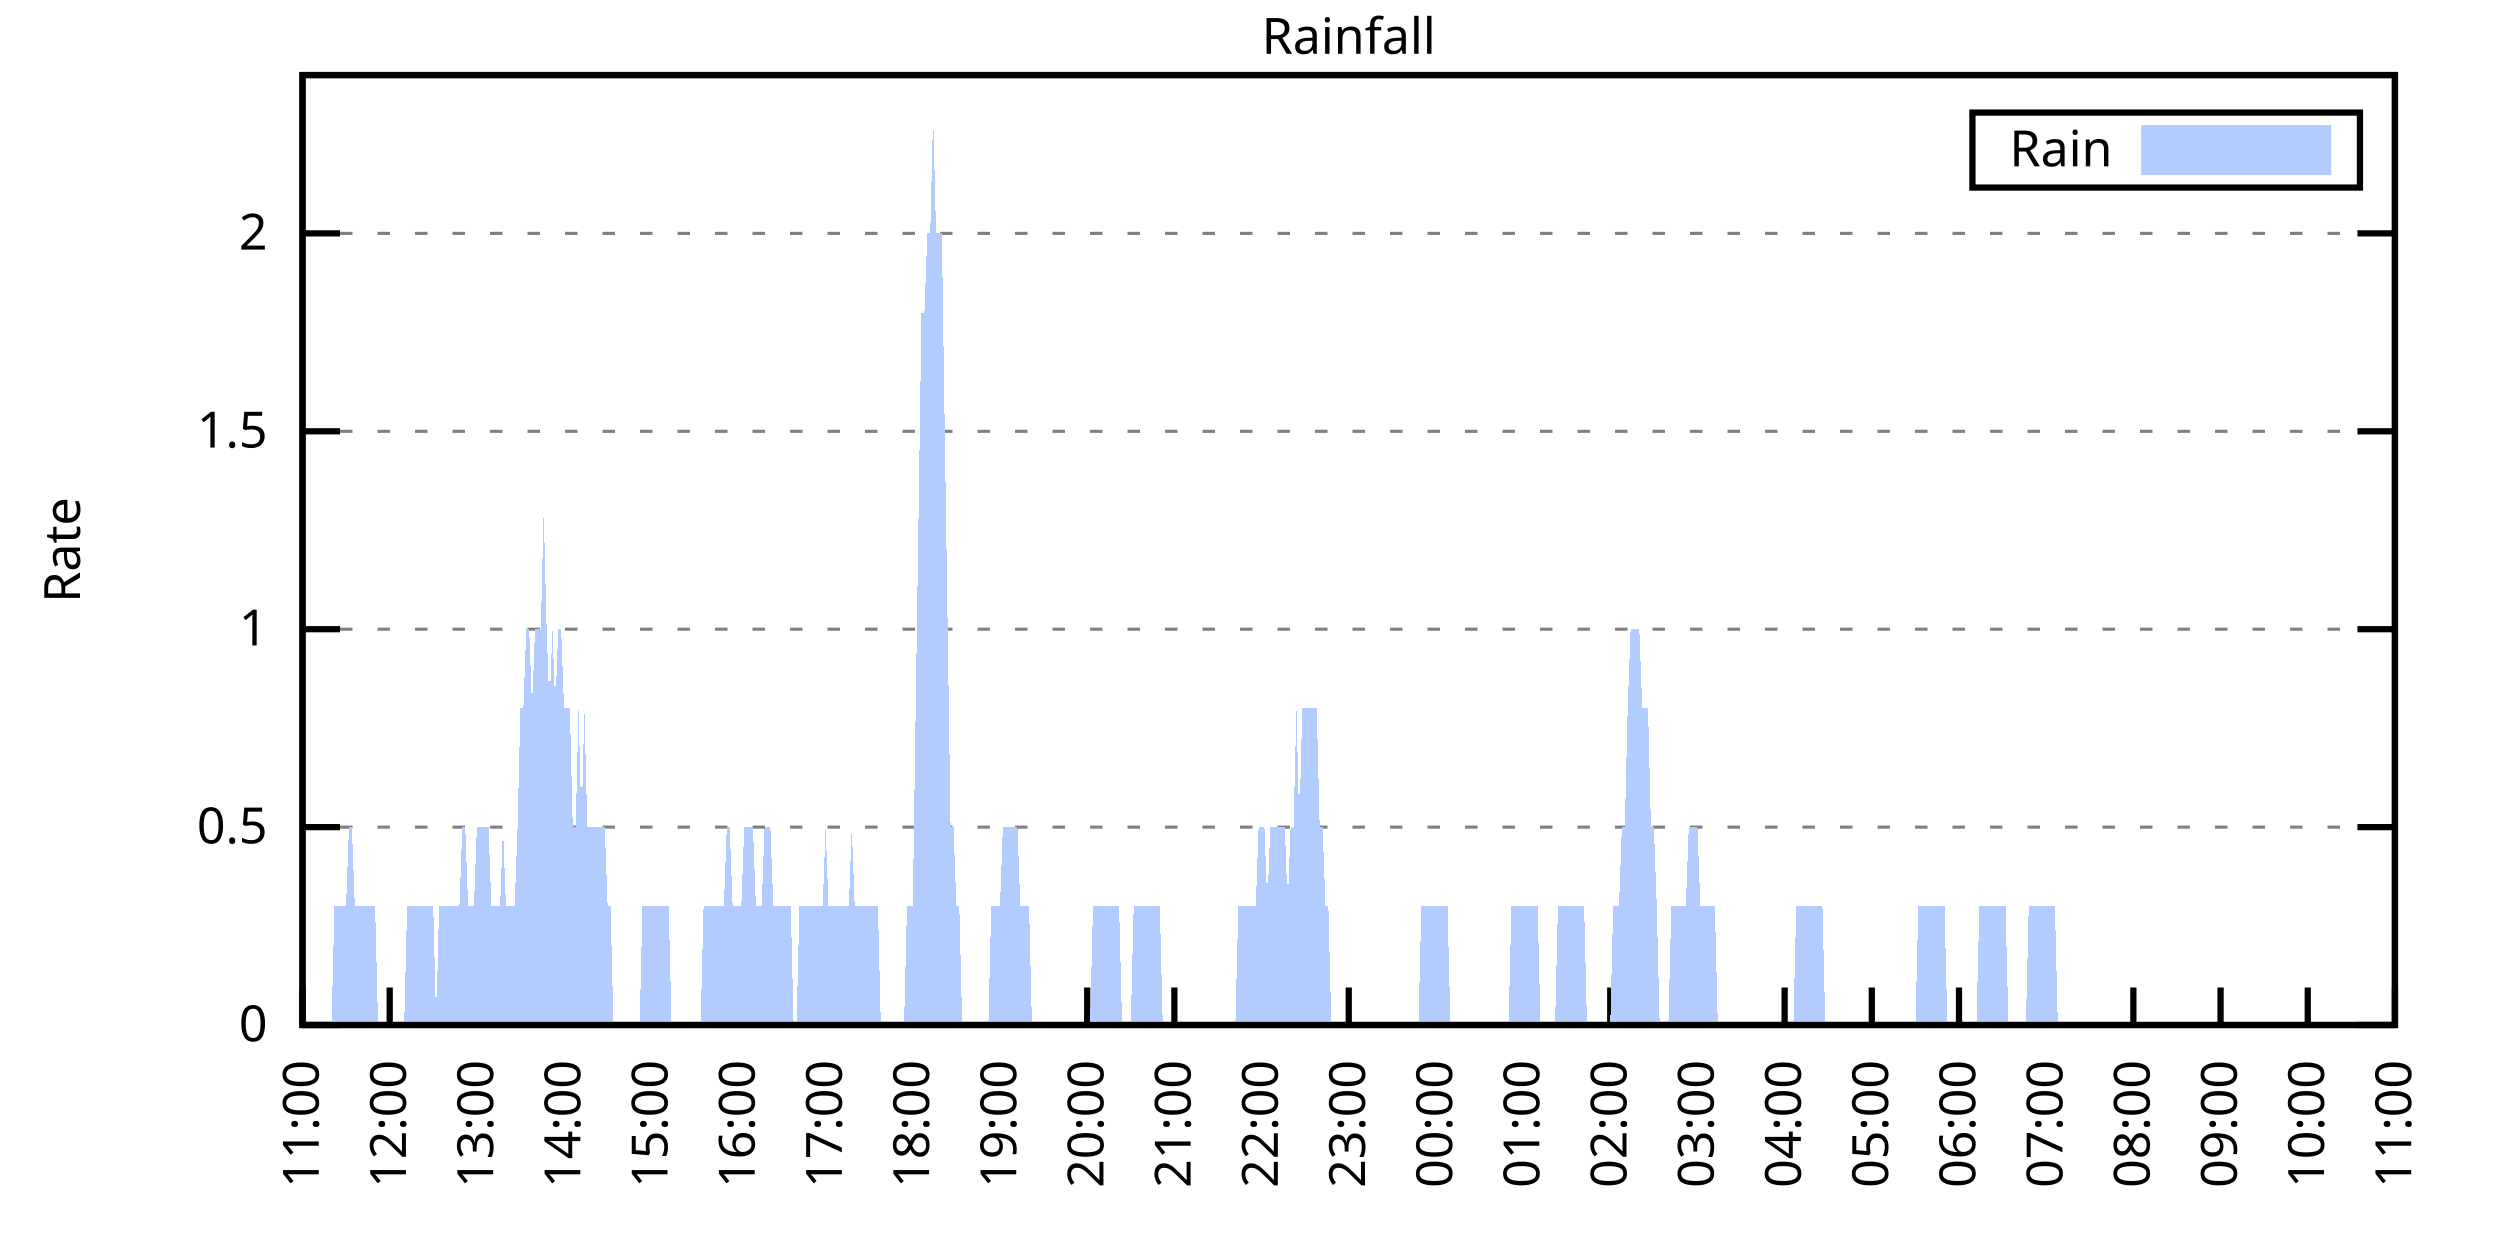
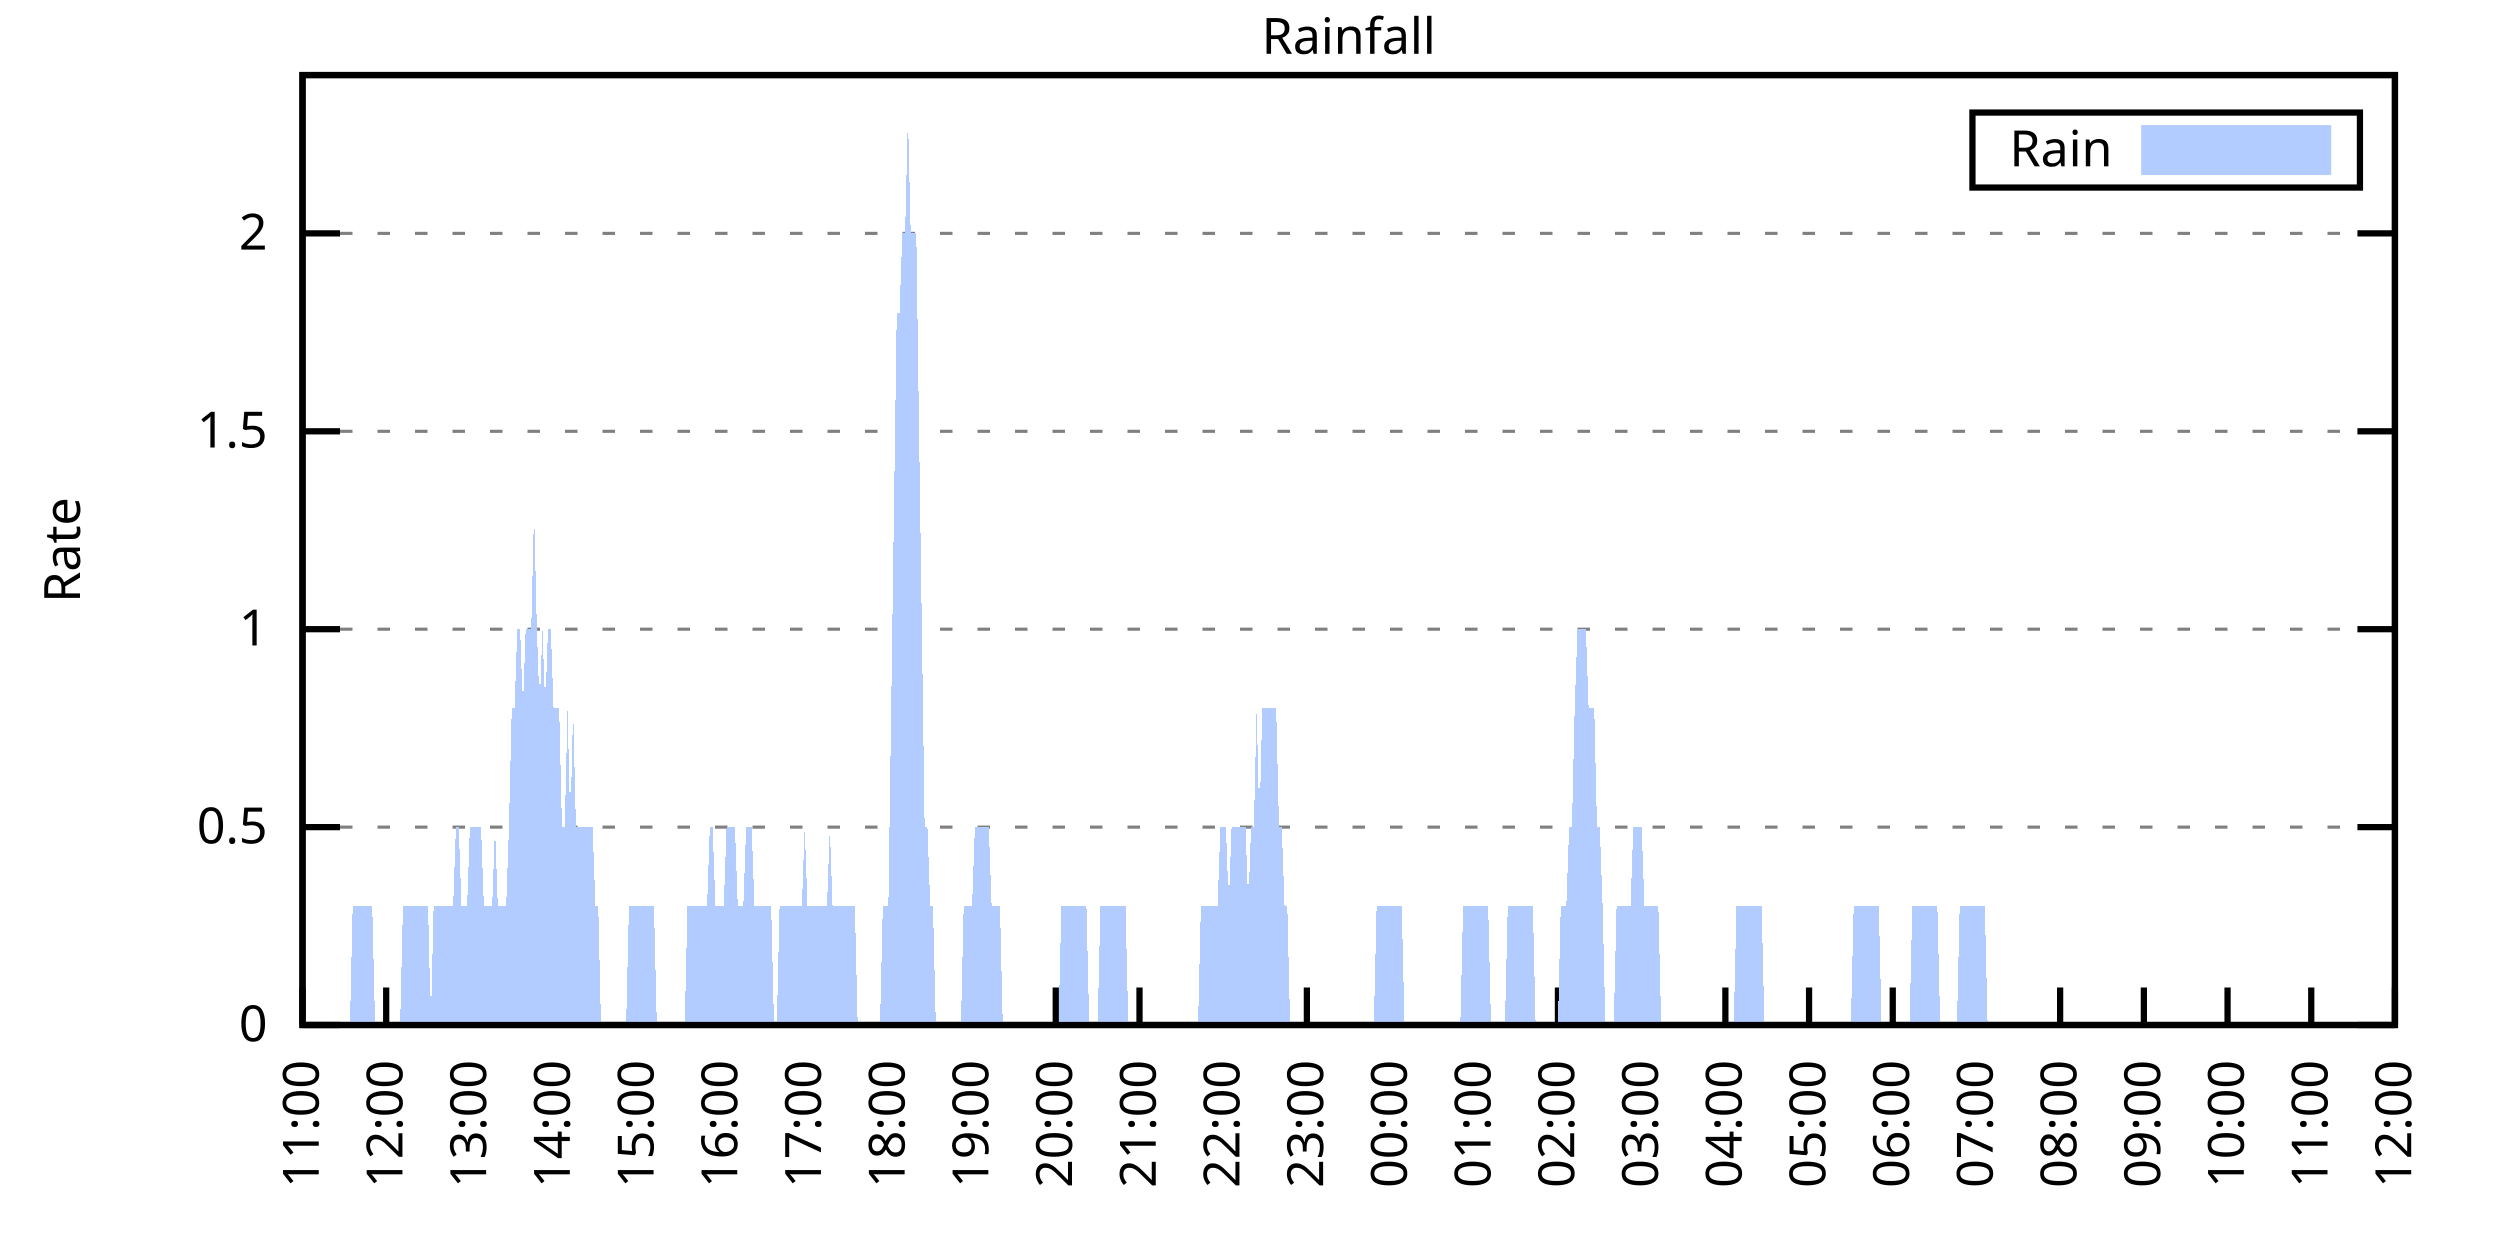
<svg xmlns="http://www.w3.org/2000/svg" xmlns:xlink="http://www.w3.org/1999/xlink" width="400" height="200" viewBox="0 0 400 200">
  <g id="gnuplot_canvas">
    <rect x="0" y="0" width="400" height="200" fill="none" />
    <defs>
      <circle id="gpDot" r="0.5" stroke-width="0.5" stroke="currentColor" />
      <path id="gpPt0" stroke-width="0.333" stroke="currentColor" d="M-1,0 h2 M0,-1 v2" />
      <path id="gpPt1" stroke-width="0.333" stroke="currentColor" d="M-1,-1 L1,1 M1,-1 L-1,1" />
      <path id="gpPt2" stroke-width="0.333" stroke="currentColor" d="M-1,0 L1,0 M0,-1 L0,1 M-1,-1 L1,1 M-1,1 L1,-1" />
      <rect id="gpPt3" stroke-width="0.333" stroke="currentColor" x="-1" y="-1" width="2" height="2" />
      <rect id="gpPt4" stroke-width="0.333" stroke="currentColor" fill="currentColor" x="-1" y="-1" width="2" height="2" />
      <circle id="gpPt5" stroke-width="0.333" stroke="currentColor" cx="0" cy="0" r="1" />
      <use xlink:href="#gpPt5" id="gpPt6" fill="currentColor" stroke="none" />
      <path id="gpPt7" stroke-width="0.333" stroke="currentColor" d="M0,-1.33 L-1.33,0.67 L1.33,0.67 z" />
      <use xlink:href="#gpPt7" id="gpPt8" fill="currentColor" stroke="none" />
      <use xlink:href="#gpPt7" id="gpPt9" stroke="currentColor" transform="rotate(180)" />
      <use xlink:href="#gpPt9" id="gpPt10" fill="currentColor" stroke="none" />
      <use xlink:href="#gpPt3" id="gpPt11" stroke="currentColor" transform="rotate(45)" />
      <use xlink:href="#gpPt11" id="gpPt12" fill="currentColor" stroke="none" />
      <path id="gpPt13" stroke-width="0.333" stroke="currentColor" d="M0,1.330 L1.265,0.411 L0.782,-1.067 L-0.782,-1.076 L-1.265,0.411 z" />
      <use xlink:href="#gpPt13" id="gpPt14" fill="currentColor" stroke="none" />
      <filter id="textbox" filterUnits="objectBoundingBox" x="0" y="0" height="1" width="1">
        <feFlood flood-color="white" flood-opacity="1" result="bgnd" />
        <feComposite in="SourceGraphic" in2="bgnd" operator="atop" />
      </filter>
      <filter id="greybox" filterUnits="objectBoundingBox" x="0" y="0" height="1" width="1">
        <feFlood flood-color="lightgrey" flood-opacity="1" result="grey" />
        <feComposite in="SourceGraphic" in2="grey" operator="atop" />
      </filter>
    </defs>
    <g fill="none" color="white" stroke="currentColor" stroke-width="1.00" stroke-linecap="butt" stroke-linejoin="miter">
</g>
    <g fill="none" color="black" stroke="currentColor" stroke-width="1.00" stroke-linecap="butt" stroke-linejoin="miter">
      <g stroke="none" shape-rendering="crispEdges">
        <polygon fill="rgb(255, 255, 255)" points="48.40,164.00 383.18,164.00 383.18,12.02 48.40,12.02 " />
      </g>
    </g>
    <g fill="none" color="black" stroke="currentColor" stroke-width="1.00" stroke-linecap="butt" stroke-linejoin="miter">
</g>
    <g fill="none" color="black" stroke="black" stroke-width="0.50" stroke-linecap="butt" stroke-linejoin="miter">
</g>
    <g fill="none" color="gray" stroke="currentColor" stroke-width="0.50" stroke-linecap="butt" stroke-linejoin="miter">
      <path stroke="gray" stroke-dasharray="2,4" class="gridline" d="M48.40,164.00 L383.19,164.00  " />
    </g>
    <g fill="none" color="gray" stroke="gray" stroke-width="1.00" stroke-linecap="butt" stroke-linejoin="miter">
</g>
    <g fill="none" color="black" stroke="currentColor" stroke-width="1.00" stroke-linecap="butt" stroke-linejoin="miter">
      <path stroke="black" d="M48.40,164.00 L54.40,164.00 M383.19,164.00 L377.19,164.00  " />
      <g transform="translate(42.80,166.60)" stroke="none" fill="black" font-family="Sans" font-size="8.00" text-anchor="end">
        <text>
          <tspan font-family="Sans"> 0</tspan>
        </text>
      </g>
    </g>
    <g fill="none" color="black" stroke="currentColor" stroke-width="1.00" stroke-linecap="butt" stroke-linejoin="miter">
</g>
    <g fill="none" color="black" stroke="black" stroke-width="0.50" stroke-linecap="butt" stroke-linejoin="miter">
</g>
    <g fill="none" color="gray" stroke="currentColor" stroke-width="0.50" stroke-linecap="butt" stroke-linejoin="miter">
      <path stroke="gray" stroke-dasharray="2,4" class="gridline" d="M48.40,132.34 L383.19,132.34  " />
    </g>
    <g fill="none" color="gray" stroke="gray" stroke-width="1.00" stroke-linecap="butt" stroke-linejoin="miter">
</g>
    <g fill="none" color="black" stroke="currentColor" stroke-width="1.00" stroke-linecap="butt" stroke-linejoin="miter">
      <path stroke="black" d="M48.40,132.34 L54.40,132.34 M383.19,132.34 L377.19,132.34  " />
      <g transform="translate(42.80,134.94)" stroke="none" fill="black" font-family="Sans" font-size="8.00" text-anchor="end">
        <text>
          <tspan font-family="Sans"> 0.5</tspan>
        </text>
      </g>
    </g>
    <g fill="none" color="black" stroke="currentColor" stroke-width="1.00" stroke-linecap="butt" stroke-linejoin="miter">
</g>
    <g fill="none" color="black" stroke="black" stroke-width="0.50" stroke-linecap="butt" stroke-linejoin="miter">
</g>
    <g fill="none" color="gray" stroke="currentColor" stroke-width="0.50" stroke-linecap="butt" stroke-linejoin="miter">
      <path stroke="gray" stroke-dasharray="2,4" class="gridline" d="M48.40,100.67 L383.19,100.67  " />
    </g>
    <g fill="none" color="gray" stroke="gray" stroke-width="1.00" stroke-linecap="butt" stroke-linejoin="miter">
</g>
    <g fill="none" color="black" stroke="currentColor" stroke-width="1.00" stroke-linecap="butt" stroke-linejoin="miter">
      <path stroke="black" d="M48.40,100.67 L54.40,100.67 M383.19,100.67 L377.19,100.67  " />
      <g transform="translate(42.80,103.27)" stroke="none" fill="black" font-family="Sans" font-size="8.00" text-anchor="end">
        <text>
          <tspan font-family="Sans"> 1</tspan>
        </text>
      </g>
    </g>
    <g fill="none" color="black" stroke="currentColor" stroke-width="1.00" stroke-linecap="butt" stroke-linejoin="miter">
</g>
    <g fill="none" color="black" stroke="black" stroke-width="0.50" stroke-linecap="butt" stroke-linejoin="miter">
</g>
    <g fill="none" color="gray" stroke="currentColor" stroke-width="0.50" stroke-linecap="butt" stroke-linejoin="miter">
      <path stroke="gray" stroke-dasharray="2,4" class="gridline" d="M48.40,69.01 L383.19,69.01  " />
    </g>
    <g fill="none" color="gray" stroke="gray" stroke-width="1.00" stroke-linecap="butt" stroke-linejoin="miter">
</g>
    <g fill="none" color="black" stroke="currentColor" stroke-width="1.00" stroke-linecap="butt" stroke-linejoin="miter">
      <path stroke="black" d="M48.40,69.01 L54.40,69.01 M383.19,69.01 L377.19,69.01  " />
      <g transform="translate(42.80,71.61)" stroke="none" fill="black" font-family="Sans" font-size="8.00" text-anchor="end">
        <text>
          <tspan font-family="Sans"> 1.5</tspan>
        </text>
      </g>
    </g>
    <g fill="none" color="black" stroke="currentColor" stroke-width="1.00" stroke-linecap="butt" stroke-linejoin="miter">
</g>
    <g fill="none" color="black" stroke="black" stroke-width="0.50" stroke-linecap="butt" stroke-linejoin="miter">
</g>
    <g fill="none" color="gray" stroke="currentColor" stroke-width="0.50" stroke-linecap="butt" stroke-linejoin="miter">
      <path stroke="gray" stroke-dasharray="2,4" class="gridline" d="M48.40,37.34 L383.19,37.34  " />
    </g>
    <g fill="none" color="gray" stroke="gray" stroke-width="1.00" stroke-linecap="butt" stroke-linejoin="miter">
</g>
    <g fill="none" color="black" stroke="currentColor" stroke-width="1.00" stroke-linecap="butt" stroke-linejoin="miter">
      <path stroke="black" d="M48.40,37.34 L54.40,37.34 M383.19,37.34 L377.19,37.34  " />
      <g transform="translate(42.80,39.94)" stroke="none" fill="black" font-family="Sans" font-size="8.00" text-anchor="end">
        <text>
          <tspan font-family="Sans"> 2</tspan>
        </text>
      </g>
    </g>
    <g fill="none" color="black" stroke="currentColor" stroke-width="1.00" stroke-linecap="butt" stroke-linejoin="miter">
      <path stroke="black" d="M48.40,164.00 L48.40,158.00  " />
      <g transform="translate(51.00,169.60) rotate(270.00)" stroke="none" fill="black" font-family="Sans" font-size="8.00" text-anchor="end">
        <text>
          <tspan font-family="Sans">11:00</tspan>
        </text>
      </g>
    </g>
    <g fill="none" color="black" stroke="currentColor" stroke-width="1.00" stroke-linecap="butt" stroke-linejoin="miter">
-       <path stroke="black" d="M62.35,164.00 L62.35,158.00  " />
-       <g transform="translate(64.95,169.60) rotate(270.00)" stroke="none" fill="black" font-family="Sans" font-size="8.00" text-anchor="end">
+       <path stroke="black" d="M61.79,164.00 L61.79,158.00  " />
+       <g transform="translate(64.39,169.60) rotate(270.00)" stroke="none" fill="black" font-family="Sans" font-size="8.00" text-anchor="end">
        <text>
          <tspan font-family="Sans">12:00</tspan>
        </text>
      </g>
    </g>
    <g fill="none" color="black" stroke="currentColor" stroke-width="1.00" stroke-linecap="butt" stroke-linejoin="miter">
-       <path stroke="black" d="M76.30,164.00 L76.30,158.00  " />
-       <g transform="translate(78.90,169.60) rotate(270.00)" stroke="none" fill="black" font-family="Sans" font-size="8.00" text-anchor="end">
+       <path stroke="black" d="M75.18,164.00 L75.18,158.00  " />
+       <g transform="translate(77.78,169.60) rotate(270.00)" stroke="none" fill="black" font-family="Sans" font-size="8.00" text-anchor="end">
        <text>
          <tspan font-family="Sans">13:00</tspan>
        </text>
      </g>
    </g>
    <g fill="none" color="black" stroke="currentColor" stroke-width="1.00" stroke-linecap="butt" stroke-linejoin="miter">
-       <path stroke="black" d="M90.25,164.00 L90.25,158.00  " />
-       <g transform="translate(92.85,169.60) rotate(270.00)" stroke="none" fill="black" font-family="Sans" font-size="8.00" text-anchor="end">
+       <path stroke="black" d="M88.57,164.00 L88.57,158.00  " />
+       <g transform="translate(91.17,169.60) rotate(270.00)" stroke="none" fill="black" font-family="Sans" font-size="8.00" text-anchor="end">
        <text>
          <tspan font-family="Sans">14:00</tspan>
        </text>
      </g>
    </g>
    <g fill="none" color="black" stroke="currentColor" stroke-width="1.00" stroke-linecap="butt" stroke-linejoin="miter">
-       <path stroke="black" d="M104.20,164.00 L104.20,158.00  " />
-       <g transform="translate(106.80,169.60) rotate(270.00)" stroke="none" fill="black" font-family="Sans" font-size="8.00" text-anchor="end">
+       <path stroke="black" d="M101.97,164.00 L101.97,158.00  " />
+       <g transform="translate(104.57,169.60) rotate(270.00)" stroke="none" fill="black" font-family="Sans" font-size="8.00" text-anchor="end">
        <text>
          <tspan font-family="Sans">15:00</tspan>
        </text>
      </g>
    </g>
    <g fill="none" color="black" stroke="currentColor" stroke-width="1.00" stroke-linecap="butt" stroke-linejoin="miter">
-       <path stroke="black" d="M118.15,164.00 L118.15,158.00  " />
-       <g transform="translate(120.75,169.60) rotate(270.00)" stroke="none" fill="black" font-family="Sans" font-size="8.00" text-anchor="end">
+       <path stroke="black" d="M115.36,164.00 L115.36,158.00  " />
+       <g transform="translate(117.96,169.60) rotate(270.00)" stroke="none" fill="black" font-family="Sans" font-size="8.00" text-anchor="end">
        <text>
          <tspan font-family="Sans">16:00</tspan>
        </text>
      </g>
    </g>
    <g fill="none" color="black" stroke="currentColor" stroke-width="1.00" stroke-linecap="butt" stroke-linejoin="miter">
-       <path stroke="black" d="M132.10,164.00 L132.10,158.00  " />
-       <g transform="translate(134.70,169.60) rotate(270.00)" stroke="none" fill="black" font-family="Sans" font-size="8.00" text-anchor="end">
+       <path stroke="black" d="M128.75,164.00 L128.75,158.00  " />
+       <g transform="translate(131.35,169.60) rotate(270.00)" stroke="none" fill="black" font-family="Sans" font-size="8.00" text-anchor="end">
        <text>
          <tspan font-family="Sans">17:00</tspan>
        </text>
      </g>
    </g>
    <g fill="none" color="black" stroke="currentColor" stroke-width="1.00" stroke-linecap="butt" stroke-linejoin="miter">
-       <path stroke="black" d="M146.05,164.00 L146.05,158.00  " />
-       <g transform="translate(148.65,169.60) rotate(270.00)" stroke="none" fill="black" font-family="Sans" font-size="8.00" text-anchor="end">
+       <path stroke="black" d="M142.14,164.00 L142.14,158.00  " />
+       <g transform="translate(144.74,169.60) rotate(270.00)" stroke="none" fill="black" font-family="Sans" font-size="8.00" text-anchor="end">
        <text>
          <tspan font-family="Sans">18:00</tspan>
        </text>
      </g>
    </g>
    <g fill="none" color="black" stroke="currentColor" stroke-width="1.00" stroke-linecap="butt" stroke-linejoin="miter">
-       <path stroke="black" d="M160.00,164.00 L160.00,158.00  " />
-       <g transform="translate(162.60,169.60) rotate(270.00)" stroke="none" fill="black" font-family="Sans" font-size="8.00" text-anchor="end">
+       <path stroke="black" d="M155.53,164.00 L155.53,158.00  " />
+       <g transform="translate(158.13,169.60) rotate(270.00)" stroke="none" fill="black" font-family="Sans" font-size="8.00" text-anchor="end">
        <text>
          <tspan font-family="Sans">19:00</tspan>
        </text>
      </g>
    </g>
    <g fill="none" color="black" stroke="currentColor" stroke-width="1.00" stroke-linecap="butt" stroke-linejoin="miter">
-       <path stroke="black" d="M173.95,164.00 L173.95,158.00  " />
-       <g transform="translate(176.55,169.60) rotate(270.00)" stroke="none" fill="black" font-family="Sans" font-size="8.00" text-anchor="end">
+       <path stroke="black" d="M168.92,164.00 L168.92,158.00  " />
+       <g transform="translate(171.52,169.60) rotate(270.00)" stroke="none" fill="black" font-family="Sans" font-size="8.00" text-anchor="end">
        <text>
          <tspan font-family="Sans">20:00</tspan>
        </text>
      </g>
    </g>
    <g fill="none" color="black" stroke="currentColor" stroke-width="1.00" stroke-linecap="butt" stroke-linejoin="miter">
-       <path stroke="black" d="M187.90,164.00 L187.90,158.00  " />
-       <g transform="translate(190.50,169.60) rotate(270.00)" stroke="none" fill="black" font-family="Sans" font-size="8.00" text-anchor="end">
+       <path stroke="black" d="M182.32,164.00 L182.32,158.00  " />
+       <g transform="translate(184.92,169.60) rotate(270.00)" stroke="none" fill="black" font-family="Sans" font-size="8.00" text-anchor="end">
        <text>
          <tspan font-family="Sans">21:00</tspan>
        </text>
      </g>
    </g>
    <g fill="none" color="black" stroke="currentColor" stroke-width="1.00" stroke-linecap="butt" stroke-linejoin="miter">
-       <path stroke="black" d="M201.85,164.00 L201.85,158.00  " />
-       <g transform="translate(204.45,169.60) rotate(270.00)" stroke="none" fill="black" font-family="Sans" font-size="8.00" text-anchor="end">
+       <path stroke="black" d="M195.71,164.00 L195.71,158.00  " />
+       <g transform="translate(198.31,169.60) rotate(270.00)" stroke="none" fill="black" font-family="Sans" font-size="8.00" text-anchor="end">
        <text>
          <tspan font-family="Sans">22:00</tspan>
        </text>
      </g>
    </g>
    <g fill="none" color="black" stroke="currentColor" stroke-width="1.00" stroke-linecap="butt" stroke-linejoin="miter">
-       <path stroke="black" d="M215.80,164.00 L215.80,158.00  " />
-       <g transform="translate(218.40,169.60) rotate(270.00)" stroke="none" fill="black" font-family="Sans" font-size="8.00" text-anchor="end">
+       <path stroke="black" d="M209.10,164.00 L209.10,158.00  " />
+       <g transform="translate(211.70,169.60) rotate(270.00)" stroke="none" fill="black" font-family="Sans" font-size="8.00" text-anchor="end">
        <text>
          <tspan font-family="Sans">23:00</tspan>
        </text>
      </g>
    </g>
    <g fill="none" color="black" stroke="currentColor" stroke-width="1.00" stroke-linecap="butt" stroke-linejoin="miter">
-       <path stroke="black" d="M229.74,164.00 L229.74,158.00  " />
-       <g transform="translate(232.34,169.60) rotate(270.00)" stroke="none" fill="black" font-family="Sans" font-size="8.00" text-anchor="end">
+       <path stroke="black" d="M222.49,164.00 L222.49,158.00  " />
+       <g transform="translate(225.09,169.60) rotate(270.00)" stroke="none" fill="black" font-family="Sans" font-size="8.00" text-anchor="end">
        <text>
          <tspan font-family="Sans">00:00</tspan>
        </text>
      </g>
    </g>
    <g fill="none" color="black" stroke="currentColor" stroke-width="1.00" stroke-linecap="butt" stroke-linejoin="miter">
-       <path stroke="black" d="M243.69,164.00 L243.69,158.00  " />
-       <g transform="translate(246.29,169.60) rotate(270.00)" stroke="none" fill="black" font-family="Sans" font-size="8.00" text-anchor="end">
+       <path stroke="black" d="M235.88,164.00 L235.88,158.00  " />
+       <g transform="translate(238.48,169.60) rotate(270.00)" stroke="none" fill="black" font-family="Sans" font-size="8.00" text-anchor="end">
        <text>
          <tspan font-family="Sans">01:00</tspan>
        </text>
      </g>
    </g>
    <g fill="none" color="black" stroke="currentColor" stroke-width="1.00" stroke-linecap="butt" stroke-linejoin="miter">
-       <path stroke="black" d="M257.64,164.00 L257.64,158.00  " />
-       <g transform="translate(260.24,169.60) rotate(270.00)" stroke="none" fill="black" font-family="Sans" font-size="8.00" text-anchor="end">
+       <path stroke="black" d="M249.27,164.00 L249.27,158.00  " />
+       <g transform="translate(251.87,169.60) rotate(270.00)" stroke="none" fill="black" font-family="Sans" font-size="8.00" text-anchor="end">
        <text>
          <tspan font-family="Sans">02:00</tspan>
        </text>
      </g>
    </g>
    <g fill="none" color="black" stroke="currentColor" stroke-width="1.00" stroke-linecap="butt" stroke-linejoin="miter">
-       <path stroke="black" d="M271.59,164.00 L271.59,158.00  " />
-       <g transform="translate(274.19,169.60) rotate(270.00)" stroke="none" fill="black" font-family="Sans" font-size="8.00" text-anchor="end">
+       <path stroke="black" d="M262.67,164.00 L262.67,158.00  " />
+       <g transform="translate(265.27,169.60) rotate(270.00)" stroke="none" fill="black" font-family="Sans" font-size="8.00" text-anchor="end">
        <text>
          <tspan font-family="Sans">03:00</tspan>
        </text>
      </g>
    </g>
    <g fill="none" color="black" stroke="currentColor" stroke-width="1.00" stroke-linecap="butt" stroke-linejoin="miter">
-       <path stroke="black" d="M285.54,164.00 L285.54,158.00  " />
-       <g transform="translate(288.14,169.60) rotate(270.00)" stroke="none" fill="black" font-family="Sans" font-size="8.00" text-anchor="end">
+       <path stroke="black" d="M276.06,164.00 L276.06,158.00  " />
+       <g transform="translate(278.66,169.60) rotate(270.00)" stroke="none" fill="black" font-family="Sans" font-size="8.00" text-anchor="end">
        <text>
          <tspan font-family="Sans">04:00</tspan>
        </text>
      </g>
    </g>
    <g fill="none" color="black" stroke="currentColor" stroke-width="1.00" stroke-linecap="butt" stroke-linejoin="miter">
-       <path stroke="black" d="M299.49,164.00 L299.49,158.00  " />
-       <g transform="translate(302.09,169.60) rotate(270.00)" stroke="none" fill="black" font-family="Sans" font-size="8.00" text-anchor="end">
+       <path stroke="black" d="M289.45,164.00 L289.45,158.00  " />
+       <g transform="translate(292.05,169.60) rotate(270.00)" stroke="none" fill="black" font-family="Sans" font-size="8.00" text-anchor="end">
        <text>
          <tspan font-family="Sans">05:00</tspan>
        </text>
      </g>
    </g>
    <g fill="none" color="black" stroke="currentColor" stroke-width="1.00" stroke-linecap="butt" stroke-linejoin="miter">
-       <path stroke="black" d="M313.44,164.00 L313.44,158.00  " />
-       <g transform="translate(316.04,169.60) rotate(270.00)" stroke="none" fill="black" font-family="Sans" font-size="8.00" text-anchor="end">
+       <path stroke="black" d="M302.84,164.00 L302.84,158.00  " />
+       <g transform="translate(305.44,169.60) rotate(270.00)" stroke="none" fill="black" font-family="Sans" font-size="8.00" text-anchor="end">
        <text>
          <tspan font-family="Sans">06:00</tspan>
        </text>
      </g>
    </g>
    <g fill="none" color="black" stroke="currentColor" stroke-width="1.00" stroke-linecap="butt" stroke-linejoin="miter">
-       <path stroke="black" d="M327.39,164.00 L327.39,158.00  " />
-       <g transform="translate(329.99,169.60) rotate(270.00)" stroke="none" fill="black" font-family="Sans" font-size="8.00" text-anchor="end">
+       <path stroke="black" d="M316.23,164.00 L316.23,158.00  " />
+       <g transform="translate(318.83,169.60) rotate(270.00)" stroke="none" fill="black" font-family="Sans" font-size="8.00" text-anchor="end">
        <text>
          <tspan font-family="Sans">07:00</tspan>
        </text>
      </g>
    </g>
    <g fill="none" color="black" stroke="currentColor" stroke-width="1.00" stroke-linecap="butt" stroke-linejoin="miter">
-       <path stroke="black" d="M341.34,164.00 L341.34,158.00  " />
-       <g transform="translate(343.94,169.60) rotate(270.00)" stroke="none" fill="black" font-family="Sans" font-size="8.00" text-anchor="end">
+       <path stroke="black" d="M329.62,164.00 L329.62,158.00  " />
+       <g transform="translate(332.22,169.60) rotate(270.00)" stroke="none" fill="black" font-family="Sans" font-size="8.00" text-anchor="end">
        <text>
          <tspan font-family="Sans">08:00</tspan>
        </text>
      </g>
    </g>
    <g fill="none" color="black" stroke="currentColor" stroke-width="1.00" stroke-linecap="butt" stroke-linejoin="miter">
-       <path stroke="black" d="M355.29,164.00 L355.29,158.00  " />
-       <g transform="translate(357.89,169.60) rotate(270.00)" stroke="none" fill="black" font-family="Sans" font-size="8.00" text-anchor="end">
+       <path stroke="black" d="M343.02,164.00 L343.02,158.00  " />
+       <g transform="translate(345.62,169.60) rotate(270.00)" stroke="none" fill="black" font-family="Sans" font-size="8.00" text-anchor="end">
        <text>
          <tspan font-family="Sans">09:00</tspan>
        </text>
      </g>
    </g>
    <g fill="none" color="black" stroke="currentColor" stroke-width="1.00" stroke-linecap="butt" stroke-linejoin="miter">
-       <path stroke="black" d="M369.24,164.00 L369.24,158.00  " />
-       <g transform="translate(371.84,169.60) rotate(270.00)" stroke="none" fill="black" font-family="Sans" font-size="8.00" text-anchor="end">
+       <path stroke="black" d="M356.41,164.00 L356.41,158.00  " />
+       <g transform="translate(359.01,169.60) rotate(270.00)" stroke="none" fill="black" font-family="Sans" font-size="8.00" text-anchor="end">
        <text>
          <tspan font-family="Sans">10:00</tspan>
+         </text>
+       </g>
+     </g>
+     <g fill="none" color="black" stroke="currentColor" stroke-width="1.00" stroke-linecap="butt" stroke-linejoin="miter">
+       <path stroke="black" d="M369.80,164.00 L369.80,158.00  " />
+       <g transform="translate(372.40,169.60) rotate(270.00)" stroke="none" fill="black" font-family="Sans" font-size="8.00" text-anchor="end">
+         <text>
+           <tspan font-family="Sans">11:00</tspan>
        </text>
      </g>
    </g>
    <g fill="none" color="black" stroke="currentColor" stroke-width="1.00" stroke-linecap="butt" stroke-linejoin="miter">
      <path stroke="black" d="M383.19,164.00 L383.19,158.00  " />
      <g transform="translate(385.79,169.60) rotate(270.00)" stroke="none" fill="black" font-family="Sans" font-size="8.00" text-anchor="end">
        <text>
-           <tspan font-family="Sans">11:00</tspan>
+           <tspan font-family="Sans">12:00</tspan>
        </text>
      </g>
    </g>
    <g fill="none" color="black" stroke="currentColor" stroke-width="1.00" stroke-linecap="butt" stroke-linejoin="miter">
</g>
    <g fill="none" color="black" stroke="currentColor" stroke-width="1.00" stroke-linecap="butt" stroke-linejoin="miter">
      <path stroke="black" d="M48.40,12.01 L48.40,164.00 L383.19,164.00 L383.19,12.01 L48.40,12.01 Z  " />
    </g>
    <g fill="none" color="black" stroke="currentColor" stroke-width="1.00" stroke-linecap="butt" stroke-linejoin="miter">
</g>
    <g fill="none" color="black" stroke="currentColor" stroke-width="1.00" stroke-linecap="butt" stroke-linejoin="miter">
      <path stroke="black" d="M315.59,30.01 L315.59,18.01 L377.59,18.01 L377.59,30.01 L315.59,30.01 Z  " />
    </g>
    <g id="Rainfall_plot_1">
      <g fill="none" color="white" stroke="black" stroke-width="2.00" stroke-linecap="butt" stroke-linejoin="miter">
</g>
      <g fill="none" color="black" stroke="currentColor" stroke-width="2.00" stroke-linecap="butt" stroke-linejoin="miter">
        <g transform="translate(337.99,26.61)" stroke="none" fill="black" font-family="Sans" font-size="8.00" text-anchor="end">
          <text>
            <tspan font-family="Sans">Rain</tspan>
          </text>
        </g>
      </g>
      <g fill="none" color="black" stroke="currentColor" stroke-width="2.00" stroke-linecap="butt" stroke-linejoin="miter">
        <g stroke="none" shape-rendering="crispEdges">
          <polygon fill="rgb(178, 204, 255)" points="343.59,27.01 371.99,27.01 371.99,21.01 343.59,21.01 " />
        </g>
        <path stroke="rgb(178, 204, 255)" d="M343.59,27.01 L371.99,27.01 L371.99,21.01 L343.59,21.01 L343.59,27.01 Z  " />
      </g>
      <g fill="none" color="black" stroke="currentColor" stroke-width="2.00" stroke-linecap="butt" stroke-linejoin="miter">
        <g stroke="none" shape-rendering="crispEdges">
-           <polygon fill="rgb(178, 204, 255)" points="48.86,164.00 49.33,164.00 49.79,164.00 50.26,164.00 50.72,164.00 51.19,164.00 51.65,164.00 52.12,164.00 52.58,164.00 53.05,164.00 53.51,145.00 53.98,145.00 54.44,145.00 54.91,145.00 55.37,145.00 55.84,132.34 56.30,132.34 56.77,145.00 57.23,145.00 57.70,145.00 58.16,145.00 58.63,145.00 59.09,145.00 59.56,145.00 60.02,145.00 60.49,164.00 60.95,164.00 61.42,164.00 61.88,164.00 62.35,164.00 62.81,164.00 63.28,164.00 63.74,164.00 64.21,164.00 64.67,164.00 65.14,145.00 65.60,145.00 66.07,145.00 66.53,145.00 67.00,145.00 67.46,145.00 67.93,145.00 68.39,145.00 68.86,145.00 69.32,145.00 69.79,164.00 70.25,145.00 70.72,145.00 71.18,145.00 71.65,145.00 72.11,145.00 72.58,145.00 73.04,145.00 73.51,145.00 73.97,132.34 74.44,132.34 74.90,145.00 75.37,145.00 75.83,145.00 76.30,132.34 76.76,132.34 77.23,132.34 77.69,132.34 78.16,132.34 78.62,145.00 79.09,145.00 79.55,145.00 80.02,145.00 80.48,132.34 80.95,145.00 81.41,145.00 81.88,145.00 82.34,145.00 82.81,132.34 83.27,113.34 83.74,113.34 84.20,100.67 84.67,100.67 85.13,113.34 85.60,100.67 86.06,100.67 86.53,100.67 86.99,81.67 87.46,100.67 87.92,113.34 88.39,100.67 88.85,113.34 89.32,100.67 89.78,100.67 90.25,113.34 90.71,113.34 91.18,113.34 91.64,132.34 92.11,132.34 92.57,113.34 93.04,132.34 93.50,113.34 93.97,132.34 94.43,132.34 94.90,132.34 95.36,132.34 95.83,132.34 96.29,132.34 96.76,132.34 97.22,145.00 97.69,145.00 98.15,164.00 98.62,164.00 99.08,164.00 99.55,164.00 100.01,164.00 100.48,164.00 100.94,164.00 101.41,164.00 101.87,164.00 102.34,164.00 102.80,145.00 103.27,145.00 103.73,145.00 104.20,145.00 104.66,145.00 105.13,145.00 105.59,145.00 106.06,145.00 106.52,145.00 106.99,145.00 107.45,164.00 107.92,164.00 108.38,164.00 108.85,164.00 109.31,164.00 109.78,164.00 110.24,164.00 110.71,164.00 111.17,164.00 111.64,164.00 112.10,164.00 112.57,145.00 113.03,145.00 113.50,145.00 113.96,145.00 114.43,145.00 114.89,145.00 115.36,145.00 115.82,145.00 116.29,132.34 116.75,132.34 117.22,145.00 117.68,145.00 118.15,145.00 118.61,145.00 119.08,132.34 119.54,132.34 120.01,132.34 120.47,132.34 120.94,145.00 121.40,145.00 121.87,145.00 122.33,132.34 122.80,132.34 123.26,132.34 123.73,145.00 124.19,145.00 124.66,145.00 125.12,145.00 125.59,145.00 126.05,145.00 126.52,145.00 126.98,164.00 127.45,164.00 127.91,145.00 128.38,145.00 128.84,145.00 129.31,145.00 129.77,145.00 130.24,145.00 130.70,145.00 131.17,145.00 131.63,145.00 132.10,132.34 132.56,145.00 133.03,145.00 133.49,145.00 133.96,145.00 134.42,145.00 134.89,145.00 135.35,145.00 135.82,145.00 136.28,132.34 136.75,145.00 137.21,145.00 137.68,145.00 138.14,145.00 138.61,145.00 139.07,145.00 139.54,145.00 140.00,145.00 140.47,145.00 140.93,164.00 141.40,164.00 141.86,164.00 142.33,164.00 142.79,164.00 143.26,164.00 143.72,164.00 144.19,164.00 144.65,164.00 145.12,145.00 145.58,145.00 146.05,145.00 146.51,113.34 146.98,81.67 147.44,50.01 147.91,50.01 148.37,37.34 148.84,37.34 149.30,18.34 149.77,37.34 150.23,37.34 150.70,37.34 151.16,69.01 151.63,100.67 152.09,132.34 152.56,132.34 153.02,145.00 153.49,145.00 153.95,164.00 154.42,164.00 154.88,164.00 155.35,164.00 155.81,164.00 156.28,164.00 156.74,164.00 157.21,164.00 157.67,164.00 158.14,164.00 158.60,145.00 159.07,145.00 159.53,145.00 160.00,145.00 160.46,132.34 160.93,132.34 161.39,132.34 161.86,132.34 162.32,132.34 162.79,132.34 163.25,145.00 163.72,145.00 164.18,145.00 164.65,145.00 165.11,164.00 165.58,164.00 166.04,164.00 166.51,164.00 166.97,164.00 167.44,164.00 167.90,164.00 168.37,164.00 168.83,164.00 169.30,164.00 169.76,164.00 170.23,164.00 170.69,164.00 171.16,164.00 171.62,164.00 172.09,164.00 172.55,164.00 173.02,164.00 173.48,164.00 173.95,164.00 174.41,164.00 174.88,145.00 175.34,145.00 175.81,145.00 176.27,145.00 176.74,145.00 177.20,145.00 177.67,145.00 178.13,145.00 178.60,145.00 179.06,145.00 179.53,164.00 179.99,164.00 180.46,164.00 180.92,164.00 181.39,145.00 181.85,145.00 182.32,145.00 182.78,145.00 183.25,145.00 183.71,145.00 184.18,145.00 184.64,145.00 185.11,145.00 185.57,145.00 186.04,164.00 186.50,164.00 186.97,164.00 187.43,164.00 187.90,164.00 188.36,164.00 188.83,164.00 189.29,164.00 189.76,164.00 190.22,164.00 190.69,164.00 191.15,164.00 191.62,164.00 192.08,164.00 192.55,164.00 193.01,164.00 193.48,164.00 193.94,164.00 194.41,164.00 194.87,164.00 195.34,164.00 195.80,164.00 196.27,164.00 196.73,164.00 197.20,164.00 197.66,164.00 198.13,145.00 198.59,145.00 199.06,145.00 199.52,145.00 199.99,145.00 200.45,145.00 200.92,145.00 201.38,132.34 201.85,132.34 202.31,132.34 202.78,145.00 203.24,132.34 203.71,132.34 204.17,132.34 204.64,132.34 205.10,132.34 205.57,132.34 206.03,145.00 206.50,132.34 206.96,132.34 207.43,113.34 207.89,132.34 208.36,113.34 208.82,113.34 209.29,113.34 209.75,113.34 210.22,113.34 210.68,113.34 211.15,132.34 211.61,132.34 212.08,145.00 212.54,145.00 213.01,164.00 213.47,164.00 213.94,164.00 214.40,164.00 214.87,164.00 215.33,164.00 215.80,164.00 216.26,164.00 216.72,164.00 217.19,164.00 217.65,164.00 218.12,164.00 218.58,164.00 219.05,164.00 219.51,164.00 219.98,164.00 220.44,164.00 220.91,164.00 221.37,164.00 221.84,164.00 222.30,164.00 222.77,164.00 223.23,164.00 223.70,164.00 224.16,164.00 224.63,164.00 225.09,164.00 225.56,164.00 226.02,164.00 226.49,164.00 226.95,164.00 227.42,145.00 227.88,145.00 228.35,145.00 228.81,145.00 229.28,145.00 229.74,145.00 230.21,145.00 230.67,145.00 231.14,145.00 231.60,145.00 232.07,164.00 232.53,164.00 233.00,164.00 233.46,164.00 233.93,164.00 234.39,164.00 234.86,164.00 235.32,164.00 235.79,164.00 236.25,164.00 236.72,164.00 237.18,164.00 237.65,164.00 238.11,164.00 238.58,164.00 239.04,164.00 239.51,164.00 239.97,164.00 240.44,164.00 240.90,164.00 241.37,164.00 241.83,145.00 242.30,145.00 242.76,145.00 243.23,145.00 243.69,145.00 244.16,145.00 244.62,145.00 245.09,145.00 245.55,145.00 246.02,145.00 246.48,164.00 246.95,164.00 247.41,164.00 247.88,164.00 248.34,164.00 248.81,164.00 249.27,145.00 249.74,145.00 250.20,145.00 250.67,145.00 251.13,145.00 251.60,145.00 252.06,145.00 252.53,145.00 252.99,145.00 253.46,145.00 253.92,164.00 254.39,164.00 254.85,164.00 255.32,164.00 255.78,164.00 256.25,164.00 256.71,164.00 257.18,164.00 257.64,164.00 258.11,145.00 258.57,145.00 259.04,145.00 259.50,132.34 259.97,132.34 260.43,113.34 260.90,100.67 261.36,100.67 261.83,100.67 262.29,100.67 262.76,113.34 263.22,113.34 263.69,113.34 264.15,132.34 264.62,132.34 265.08,145.00 265.55,164.00 266.01,164.00 266.48,164.00 266.94,164.00 267.41,145.00 267.87,145.00 268.34,145.00 268.80,145.00 269.27,145.00 269.73,145.00 270.20,132.34 270.66,132.34 271.13,132.34 271.59,132.34 272.06,145.00 272.52,145.00 272.99,145.00 273.45,145.00 273.92,145.00 274.38,145.00 274.85,164.00 275.31,164.00 275.78,164.00 276.24,164.00 276.71,164.00 277.17,164.00 277.64,164.00 278.10,164.00 278.57,164.00 279.03,164.00 279.50,164.00 279.96,164.00 280.43,164.00 280.89,164.00 281.36,164.00 281.82,164.00 282.29,164.00 282.75,164.00 283.22,164.00 283.68,164.00 284.15,164.00 284.61,164.00 285.08,164.00 285.54,164.00 286.01,164.00 286.47,164.00 286.94,164.00 287.40,145.00 287.87,145.00 288.33,145.00 288.80,145.00 289.26,145.00 289.73,145.00 290.19,145.00 290.66,145.00 291.12,145.00 291.59,145.00 292.05,164.00 292.52,164.00 292.98,164.00 293.45,164.00 293.91,164.00 294.38,164.00 294.84,164.00 295.31,164.00 295.77,164.00 296.24,164.00 296.70,164.00 297.17,164.00 297.63,164.00 298.10,164.00 298.56,164.00 299.03,164.00 299.49,164.00 299.96,164.00 300.42,164.00 300.89,164.00 301.35,164.00 301.82,164.00 302.28,164.00 302.75,164.00 303.21,164.00 303.68,164.00 304.14,164.00 304.61,164.00 305.07,164.00 305.54,164.00 306.00,164.00 306.47,164.00 306.93,145.00 307.40,145.00 307.86,145.00 308.33,145.00 308.79,145.00 309.26,145.00 309.72,145.00 310.19,145.00 310.65,145.00 311.12,145.00 311.58,164.00 312.05,164.00 312.51,164.00 312.98,164.00 313.44,164.00 313.91,164.00 314.37,164.00 314.84,164.00 315.30,164.00 315.77,164.00 316.23,164.00 316.70,145.00 317.16,145.00 317.63,145.00 318.09,145.00 318.56,145.00 319.02,145.00 319.49,145.00 319.95,145.00 320.42,145.00 320.88,145.00 321.35,164.00 321.81,164.00 322.28,164.00 322.74,164.00 323.21,164.00 323.67,164.00 324.14,164.00 324.60,145.00 325.07,145.00 325.53,145.00 326.00,145.00 326.46,145.00 326.93,145.00 327.39,145.00 327.86,145.00 328.32,145.00 328.79,145.00 329.25,164.00 329.72,164.00 330.18,164.00 330.65,164.00 331.11,164.00 331.58,164.00 332.04,164.00 332.51,164.00 332.97,164.00 333.44,164.00 333.90,164.00 334.37,164.00 334.83,164.00 335.30,164.00 335.76,164.00 336.23,164.00 336.69,164.00 337.16,164.00 337.62,164.00 338.09,164.00 338.55,164.00 339.02,164.00 339.48,164.00 339.95,164.00 340.41,164.00 340.88,164.00 341.34,164.00 341.81,164.00 342.27,164.00 342.74,164.00 343.20,164.00 343.67,164.00 344.13,164.00 344.60,164.00 345.06,164.00 345.53,164.00 345.99,164.00 346.46,164.00 346.92,164.00 347.39,164.00 347.85,164.00 348.32,164.00 348.78,164.00 349.25,164.00 349.71,164.00 350.18,164.00 350.64,164.00 351.11,164.00 351.57,164.00 352.04,164.00 352.50,164.00 352.97,164.00 353.43,164.00 353.90,164.00 354.36,164.00 354.83,164.00 355.29,164.00 355.76,164.00 356.22,164.00 356.69,164.00 357.15,164.00 357.62,164.00 358.08,164.00 358.55,164.00 359.01,164.00 359.48,164.00 359.94,164.00 360.41,164.00 360.87,164.00 361.34,164.00 361.80,164.00 362.27,164.00 362.73,164.00 363.20,164.00 363.66,164.00 364.13,164.00 364.59,164.00 365.06,164.00 365.52,164.00 365.99,164.00 366.45,164.00 366.92,164.00 367.38,164.00 367.85,164.00 368.31,164.00 368.78,164.00 369.24,164.00 369.71,164.00 370.17,164.00 370.64,164.00 371.10,164.00 371.57,164.00 372.03,164.00 372.50,164.00 372.96,164.00 373.43,164.00 373.89,164.00 374.36,164.00 374.82,164.00 375.29,164.00 375.75,164.00 376.22,164.00 376.68,164.00 377.15,164.00 377.61,164.00 378.08,164.00 378.54,164.00 379.01,164.00 379.47,164.00 379.94,164.00 380.40,164.00 380.87,164.00 381.33,164.00 381.80,164.00 382.26,164.00 382.73,164.00 383.19,164.00 383.19,164.00 48.86,164.00 " />
+           <polygon fill="rgb(178, 204, 255)" points="51.97,164.00 52.42,164.00 52.86,164.00 53.31,164.00 53.76,164.00 54.20,164.00 54.65,164.00 55.10,164.00 55.54,164.00 55.99,164.00 56.43,145.00 56.88,145.00 57.33,145.00 57.77,145.00 58.22,145.00 58.67,145.00 59.11,145.00 59.56,145.00 60.01,164.00 60.45,164.00 60.90,164.00 61.35,164.00 61.79,164.00 62.24,164.00 62.68,164.00 63.13,164.00 63.58,164.00 64.02,164.00 64.47,145.00 64.92,145.00 65.36,145.00 65.81,145.00 66.26,145.00 66.70,145.00 67.15,145.00 67.59,145.00 68.04,145.00 68.49,145.00 68.93,164.00 69.38,145.00 69.83,145.00 70.27,145.00 70.72,145.00 71.17,145.00 71.61,145.00 72.06,145.00 72.50,145.00 72.95,132.34 73.40,132.34 73.84,145.00 74.29,145.00 74.74,145.00 75.18,132.34 75.63,132.34 76.08,132.34 76.52,132.34 76.97,132.34 77.42,145.00 77.86,145.00 78.31,145.00 78.75,145.00 79.20,132.34 79.65,145.00 80.09,145.00 80.54,145.00 80.99,145.00 81.43,132.34 81.88,113.34 82.33,113.34 82.77,100.67 83.22,100.67 83.66,113.34 84.11,100.67 84.56,100.67 85.00,100.67 85.45,81.67 85.90,100.67 86.34,113.34 86.79,100.67 87.24,113.34 87.68,100.67 88.13,100.67 88.57,113.34 89.02,113.34 89.47,113.34 89.91,132.34 90.36,132.34 90.81,113.34 91.25,132.34 91.70,113.34 92.15,132.34 92.59,132.34 93.04,132.34 93.49,132.34 93.93,132.34 94.38,132.34 94.82,132.34 95.27,145.00 95.72,145.00 96.16,164.00 96.61,164.00 97.06,164.00 97.50,164.00 97.95,164.00 98.40,164.00 98.84,164.00 99.29,164.00 99.73,164.00 100.18,164.00 100.63,145.00 101.07,145.00 101.52,145.00 101.97,145.00 102.41,145.00 102.86,145.00 103.31,145.00 103.75,145.00 104.20,145.00 104.64,145.00 105.09,164.00 105.54,164.00 105.98,164.00 106.43,164.00 106.88,164.00 107.32,164.00 107.77,164.00 108.22,164.00 108.66,164.00 109.11,164.00 109.55,164.00 110.00,145.00 110.45,145.00 110.89,145.00 111.34,145.00 111.79,145.00 112.23,145.00 112.68,145.00 113.13,145.00 113.57,132.34 114.02,132.34 114.47,145.00 114.91,145.00 115.36,145.00 115.80,145.00 116.25,132.34 116.70,132.34 117.14,132.34 117.59,132.34 118.04,145.00 118.48,145.00 118.93,145.00 119.38,132.34 119.82,132.34 120.27,132.34 120.71,145.00 121.16,145.00 121.61,145.00 122.05,145.00 122.50,145.00 122.95,145.00 123.39,145.00 123.84,164.00 124.29,164.00 124.73,145.00 125.18,145.00 125.62,145.00 126.07,145.00 126.52,145.00 126.96,145.00 127.41,145.00 127.86,145.00 128.30,145.00 128.75,132.34 129.20,145.00 129.64,145.00 130.09,145.00 130.54,145.00 130.98,145.00 131.43,145.00 131.87,145.00 132.32,145.00 132.77,132.34 133.21,145.00 133.66,145.00 134.11,145.00 134.55,145.00 135.00,145.00 135.45,145.00 135.89,145.00 136.34,145.00 136.78,145.00 137.23,164.00 137.68,164.00 138.12,164.00 138.57,164.00 139.02,164.00 139.46,164.00 139.91,164.00 140.36,164.00 140.80,164.00 141.25,145.00 141.69,145.00 142.14,145.00 142.59,113.34 143.03,81.67 143.48,50.01 143.93,50.01 144.37,37.34 144.82,37.34 145.27,18.34 145.71,37.34 146.16,37.34 146.61,37.34 147.05,69.01 147.50,100.67 147.94,132.34 148.39,132.34 148.84,145.00 149.28,145.00 149.73,164.00 150.18,164.00 150.62,164.00 151.07,164.00 151.52,164.00 151.96,164.00 152.41,164.00 152.85,164.00 153.30,164.00 153.75,164.00 154.19,145.00 154.64,145.00 155.09,145.00 155.53,145.00 155.98,132.34 156.43,132.34 156.87,132.34 157.32,132.34 157.76,132.34 158.21,132.34 158.66,145.00 159.10,145.00 159.55,145.00 160.00,145.00 160.44,164.00 160.89,164.00 161.34,164.00 161.78,164.00 162.23,164.00 162.67,164.00 163.12,164.00 163.57,164.00 164.01,164.00 164.46,164.00 164.91,164.00 165.35,164.00 165.80,164.00 166.25,164.00 166.69,164.00 167.14,164.00 167.59,164.00 168.03,164.00 168.48,164.00 168.92,164.00 169.37,164.00 169.82,145.00 170.26,145.00 170.71,145.00 171.16,145.00 171.60,145.00 172.05,145.00 172.50,145.00 172.94,145.00 173.39,145.00 173.83,145.00 174.28,164.00 174.73,164.00 175.17,164.00 175.62,164.00 176.07,145.00 176.51,145.00 176.96,145.00 177.41,145.00 177.85,145.00 178.30,145.00 178.74,145.00 179.19,145.00 179.64,145.00 180.08,145.00 180.53,164.00 180.98,164.00 181.42,164.00 181.87,164.00 182.32,164.00 182.76,164.00 183.21,164.00 183.66,164.00 184.10,164.00 184.55,164.00 184.99,164.00 185.44,164.00 185.89,164.00 186.33,164.00 186.78,164.00 187.23,164.00 187.67,164.00 188.12,164.00 188.57,164.00 189.01,164.00 189.46,164.00 189.90,164.00 190.35,164.00 190.80,164.00 191.24,164.00 191.69,164.00 192.14,145.00 192.58,145.00 193.03,145.00 193.48,145.00 193.92,145.00 194.37,145.00 194.81,145.00 195.26,132.34 195.71,132.34 196.15,132.34 196.60,145.00 197.05,132.34 197.49,132.34 197.94,132.34 198.39,132.34 198.83,132.34 199.28,132.34 199.73,145.00 200.17,132.34 200.62,132.34 201.06,113.34 201.51,132.34 201.96,113.34 202.40,113.34 202.85,113.34 203.30,113.34 203.74,113.34 204.19,113.34 204.64,132.34 205.08,132.34 205.53,145.00 205.97,145.00 206.42,164.00 206.87,164.00 207.31,164.00 207.76,164.00 208.21,164.00 208.65,164.00 209.10,164.00 209.55,164.00 209.99,164.00 210.44,164.00 210.88,164.00 211.33,164.00 211.78,164.00 212.22,164.00 212.67,164.00 213.12,164.00 213.56,164.00 214.01,164.00 214.46,164.00 214.90,164.00 215.35,164.00 215.80,164.00 216.24,164.00 216.69,164.00 217.13,164.00 217.58,164.00 218.03,164.00 218.47,164.00 218.92,164.00 219.37,164.00 219.81,164.00 220.26,145.00 220.71,145.00 221.15,145.00 221.60,145.00 222.04,145.00 222.49,145.00 222.94,145.00 223.38,145.00 223.83,145.00 224.28,145.00 224.72,164.00 225.17,164.00 225.62,164.00 226.06,164.00 226.51,164.00 226.95,164.00 227.40,164.00 227.85,164.00 228.29,164.00 228.74,164.00 229.19,164.00 229.63,164.00 230.08,164.00 230.53,164.00 230.97,164.00 231.42,164.00 231.86,164.00 232.31,164.00 232.76,164.00 233.20,164.00 233.65,164.00 234.10,145.00 234.54,145.00 234.99,145.00 235.44,145.00 235.88,145.00 236.33,145.00 236.78,145.00 237.22,145.00 237.67,145.00 238.11,145.00 238.56,164.00 239.01,164.00 239.45,164.00 239.90,164.00 240.35,164.00 240.79,164.00 241.24,145.00 241.69,145.00 242.13,145.00 242.58,145.00 243.02,145.00 243.47,145.00 243.92,145.00 244.36,145.00 244.81,145.00 245.26,145.00 245.70,164.00 246.15,164.00 246.60,164.00 247.04,164.00 247.49,164.00 247.93,164.00 248.38,164.00 248.83,164.00 249.27,164.00 249.72,145.00 250.17,145.00 250.61,145.00 251.06,132.34 251.51,132.34 251.95,113.34 252.40,100.67 252.85,100.67 253.29,100.67 253.74,100.67 254.18,113.34 254.63,113.34 255.08,113.34 255.52,132.34 255.97,132.34 256.42,145.00 256.86,164.00 257.31,164.00 257.76,164.00 258.20,164.00 258.65,145.00 259.09,145.00 259.54,145.00 259.99,145.00 260.43,145.00 260.88,145.00 261.33,132.34 261.77,132.34 262.22,132.34 262.67,132.34 263.11,145.00 263.56,145.00 264.00,145.00 264.45,145.00 264.90,145.00 265.34,145.00 265.79,164.00 266.24,164.00 266.68,164.00 267.13,164.00 267.58,164.00 268.02,164.00 268.47,164.00 268.92,164.00 269.36,164.00 269.81,164.00 270.25,164.00 270.70,164.00 271.15,164.00 271.59,164.00 272.04,164.00 272.49,164.00 272.93,164.00 273.38,164.00 273.83,164.00 274.27,164.00 274.72,164.00 275.16,164.00 275.61,164.00 276.06,164.00 276.50,164.00 276.95,164.00 277.40,164.00 277.84,145.00 278.29,145.00 278.74,145.00 279.18,145.00 279.63,145.00 280.07,145.00 280.52,145.00 280.97,145.00 281.41,145.00 281.86,145.00 282.31,164.00 282.75,164.00 283.20,164.00 283.65,164.00 284.09,164.00 284.54,164.00 284.98,164.00 285.43,164.00 285.88,164.00 286.32,164.00 286.77,164.00 287.22,164.00 287.66,164.00 288.11,164.00 288.56,164.00 289.00,164.00 289.45,164.00 289.90,164.00 290.34,164.00 290.79,164.00 291.23,164.00 291.68,164.00 292.13,164.00 292.57,164.00 293.02,164.00 293.47,164.00 293.91,164.00 294.36,164.00 294.81,164.00 295.25,164.00 295.70,164.00 296.14,164.00 296.59,145.00 297.04,145.00 297.48,145.00 297.93,145.00 298.38,145.00 298.82,145.00 299.27,145.00 299.72,145.00 300.16,145.00 300.61,145.00 301.05,164.00 301.50,164.00 301.95,164.00 302.39,164.00 302.84,164.00 303.29,164.00 303.73,164.00 304.18,164.00 304.63,164.00 305.07,164.00 305.52,164.00 305.97,145.00 306.41,145.00 306.86,145.00 307.30,145.00 307.75,145.00 308.20,145.00 308.64,145.00 309.09,145.00 309.54,145.00 309.98,145.00 310.43,164.00 310.88,164.00 311.32,164.00 311.77,164.00 312.21,164.00 312.66,164.00 313.11,164.00 313.55,145.00 314.00,145.00 314.45,145.00 314.89,145.00 315.34,145.00 315.79,145.00 316.23,145.00 316.68,145.00 317.12,145.00 317.57,145.00 318.02,164.00 318.46,164.00 318.91,164.00 319.36,164.00 319.80,164.00 320.25,164.00 320.70,164.00 321.14,164.00 321.59,164.00 322.04,164.00 322.48,164.00 322.93,164.00 323.37,164.00 323.82,164.00 324.27,164.00 324.71,164.00 325.16,164.00 325.61,164.00 326.05,164.00 326.50,164.00 326.95,164.00 327.39,164.00 327.84,164.00 328.28,164.00 328.73,164.00 329.18,164.00 329.62,164.00 330.07,164.00 330.52,164.00 330.96,164.00 331.41,164.00 331.86,164.00 332.30,164.00 332.75,164.00 333.19,164.00 333.64,164.00 334.09,164.00 334.53,164.00 334.98,164.00 335.43,164.00 335.87,164.00 336.32,164.00 336.77,164.00 337.21,164.00 337.66,164.00 338.10,164.00 338.55,164.00 339.00,164.00 339.44,164.00 339.89,164.00 340.34,164.00 340.78,164.00 341.23,164.00 341.68,164.00 342.12,164.00 342.57,164.00 343.02,164.00 343.46,164.00 343.91,164.00 344.35,164.00 344.80,164.00 345.25,164.00 345.69,164.00 346.14,164.00 346.59,164.00 347.03,164.00 347.48,164.00 347.93,164.00 348.37,164.00 348.82,164.00 349.26,164.00 349.71,164.00 350.16,164.00 350.60,164.00 351.05,164.00 351.50,164.00 351.94,164.00 352.39,164.00 352.84,164.00 353.28,164.00 353.73,164.00 354.17,164.00 354.62,164.00 355.07,164.00 355.51,164.00 355.96,164.00 356.41,164.00 356.85,164.00 357.30,164.00 357.75,164.00 358.19,164.00 358.64,164.00 359.09,164.00 359.53,164.00 359.98,164.00 360.42,164.00 360.87,164.00 361.32,164.00 361.76,164.00 362.21,164.00 362.66,164.00 363.10,164.00 363.55,164.00 364.00,164.00 364.44,164.00 364.89,164.00 365.33,164.00 365.78,164.00 366.23,164.00 366.67,164.00 367.12,164.00 367.57,164.00 368.01,164.00 368.46,164.00 368.91,164.00 369.35,164.00 369.80,164.00 370.24,164.00 370.69,164.00 371.14,164.00 371.58,164.00 372.03,164.00 372.48,164.00 372.92,164.00 372.92,164.00 51.97,164.00 " />
        </g>
      </g>
    </g>
    <g fill="none" color="black" stroke="currentColor" stroke-width="2.00" stroke-linecap="butt" stroke-linejoin="miter">
</g>
    <g fill="none" color="black" stroke="black" stroke-width="1.00" stroke-linecap="butt" stroke-linejoin="miter">
</g>
    <g fill="none" color="black" stroke="currentColor" stroke-width="1.00" stroke-linecap="butt" stroke-linejoin="miter">
      <path stroke="black" d="M48.40,12.01 L48.40,164.00 L383.19,164.00 L383.19,12.01 L48.40,12.01 Z  " />
      <g transform="translate(12.80,88.01) rotate(270.00)" stroke="none" fill="black" font-family="Sans" font-size="8.00" text-anchor="middle">
        <text>
          <tspan font-family="Sans">Rate</tspan>
        </text>
      </g>
    </g>
    <g fill="none" color="black" stroke="currentColor" stroke-width="1.00" stroke-linecap="butt" stroke-linejoin="miter">
</g>
    <g fill="none" color="black" stroke="currentColor" stroke-width="1.00" stroke-linecap="butt" stroke-linejoin="miter">
      <g transform="translate(215.79,8.61)" stroke="none" fill="black" font-family="Sans" font-size="8.00" text-anchor="middle">
        <text>
          <tspan font-family="Sans">Rainfall</tspan>
        </text>
      </g>
    </g>
    <g fill="none" color="black" stroke="currentColor" stroke-width="1.00" stroke-linecap="butt" stroke-linejoin="miter">
</g>
  </g>
</svg>
